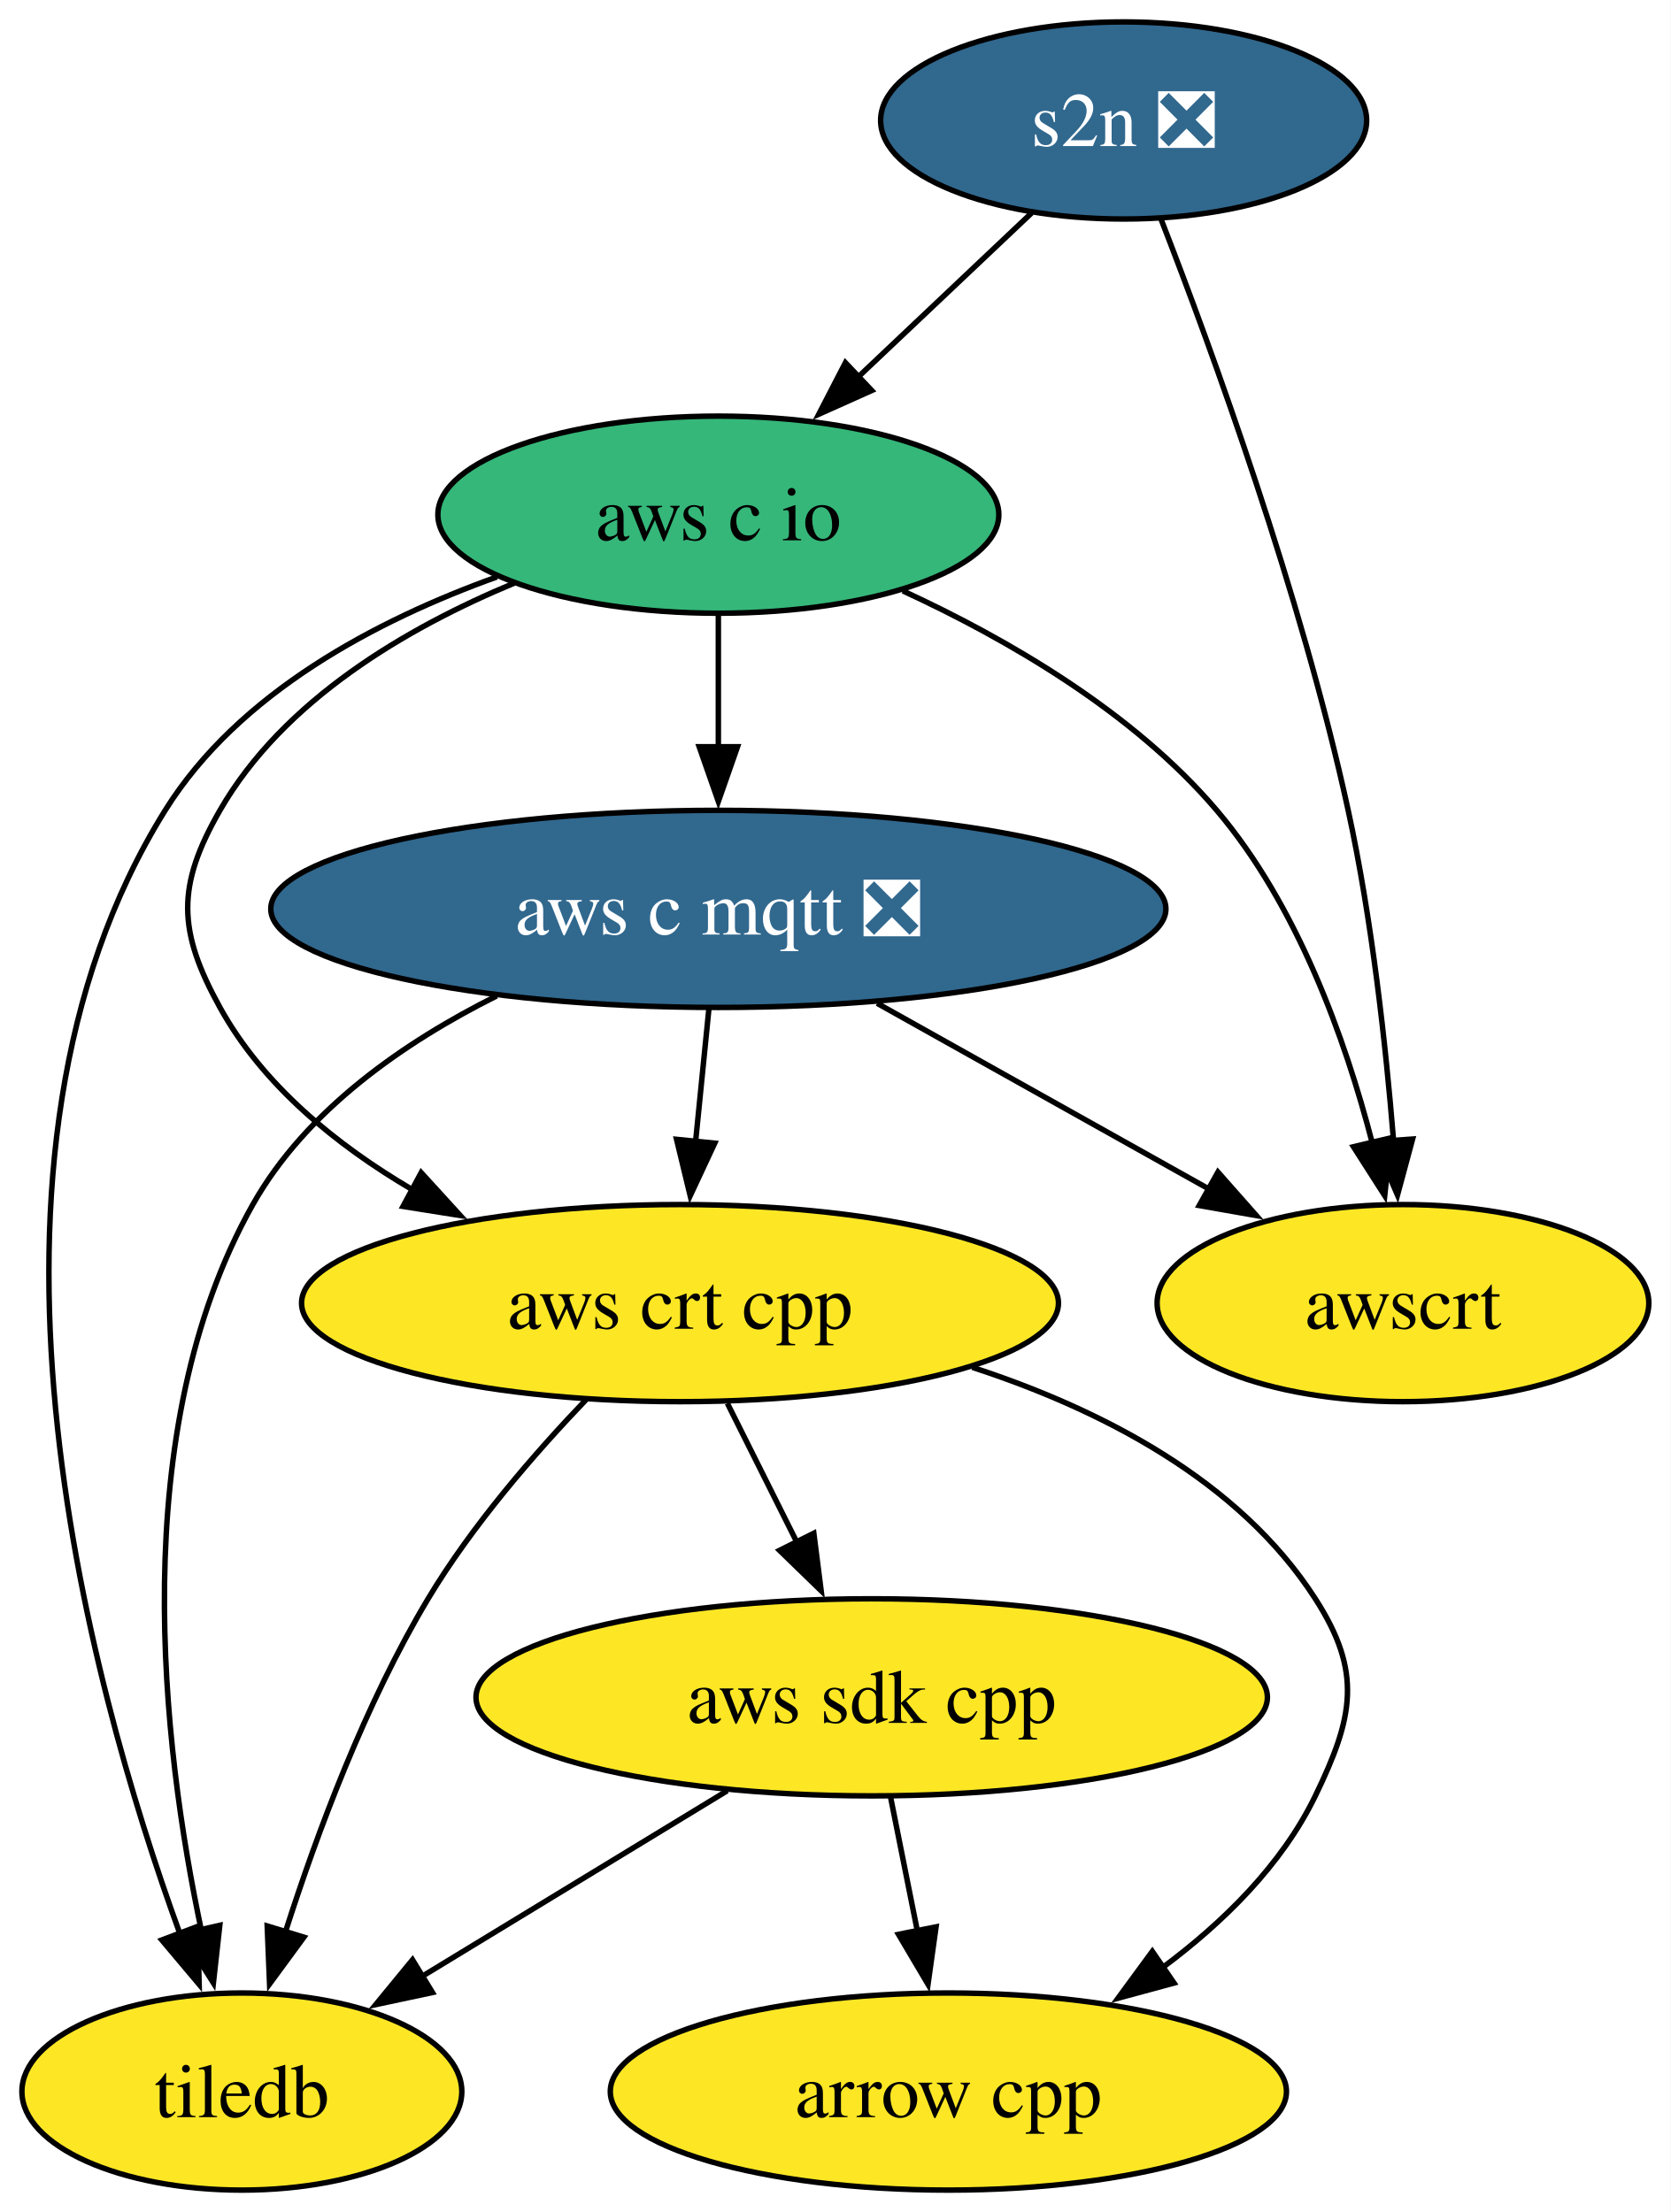
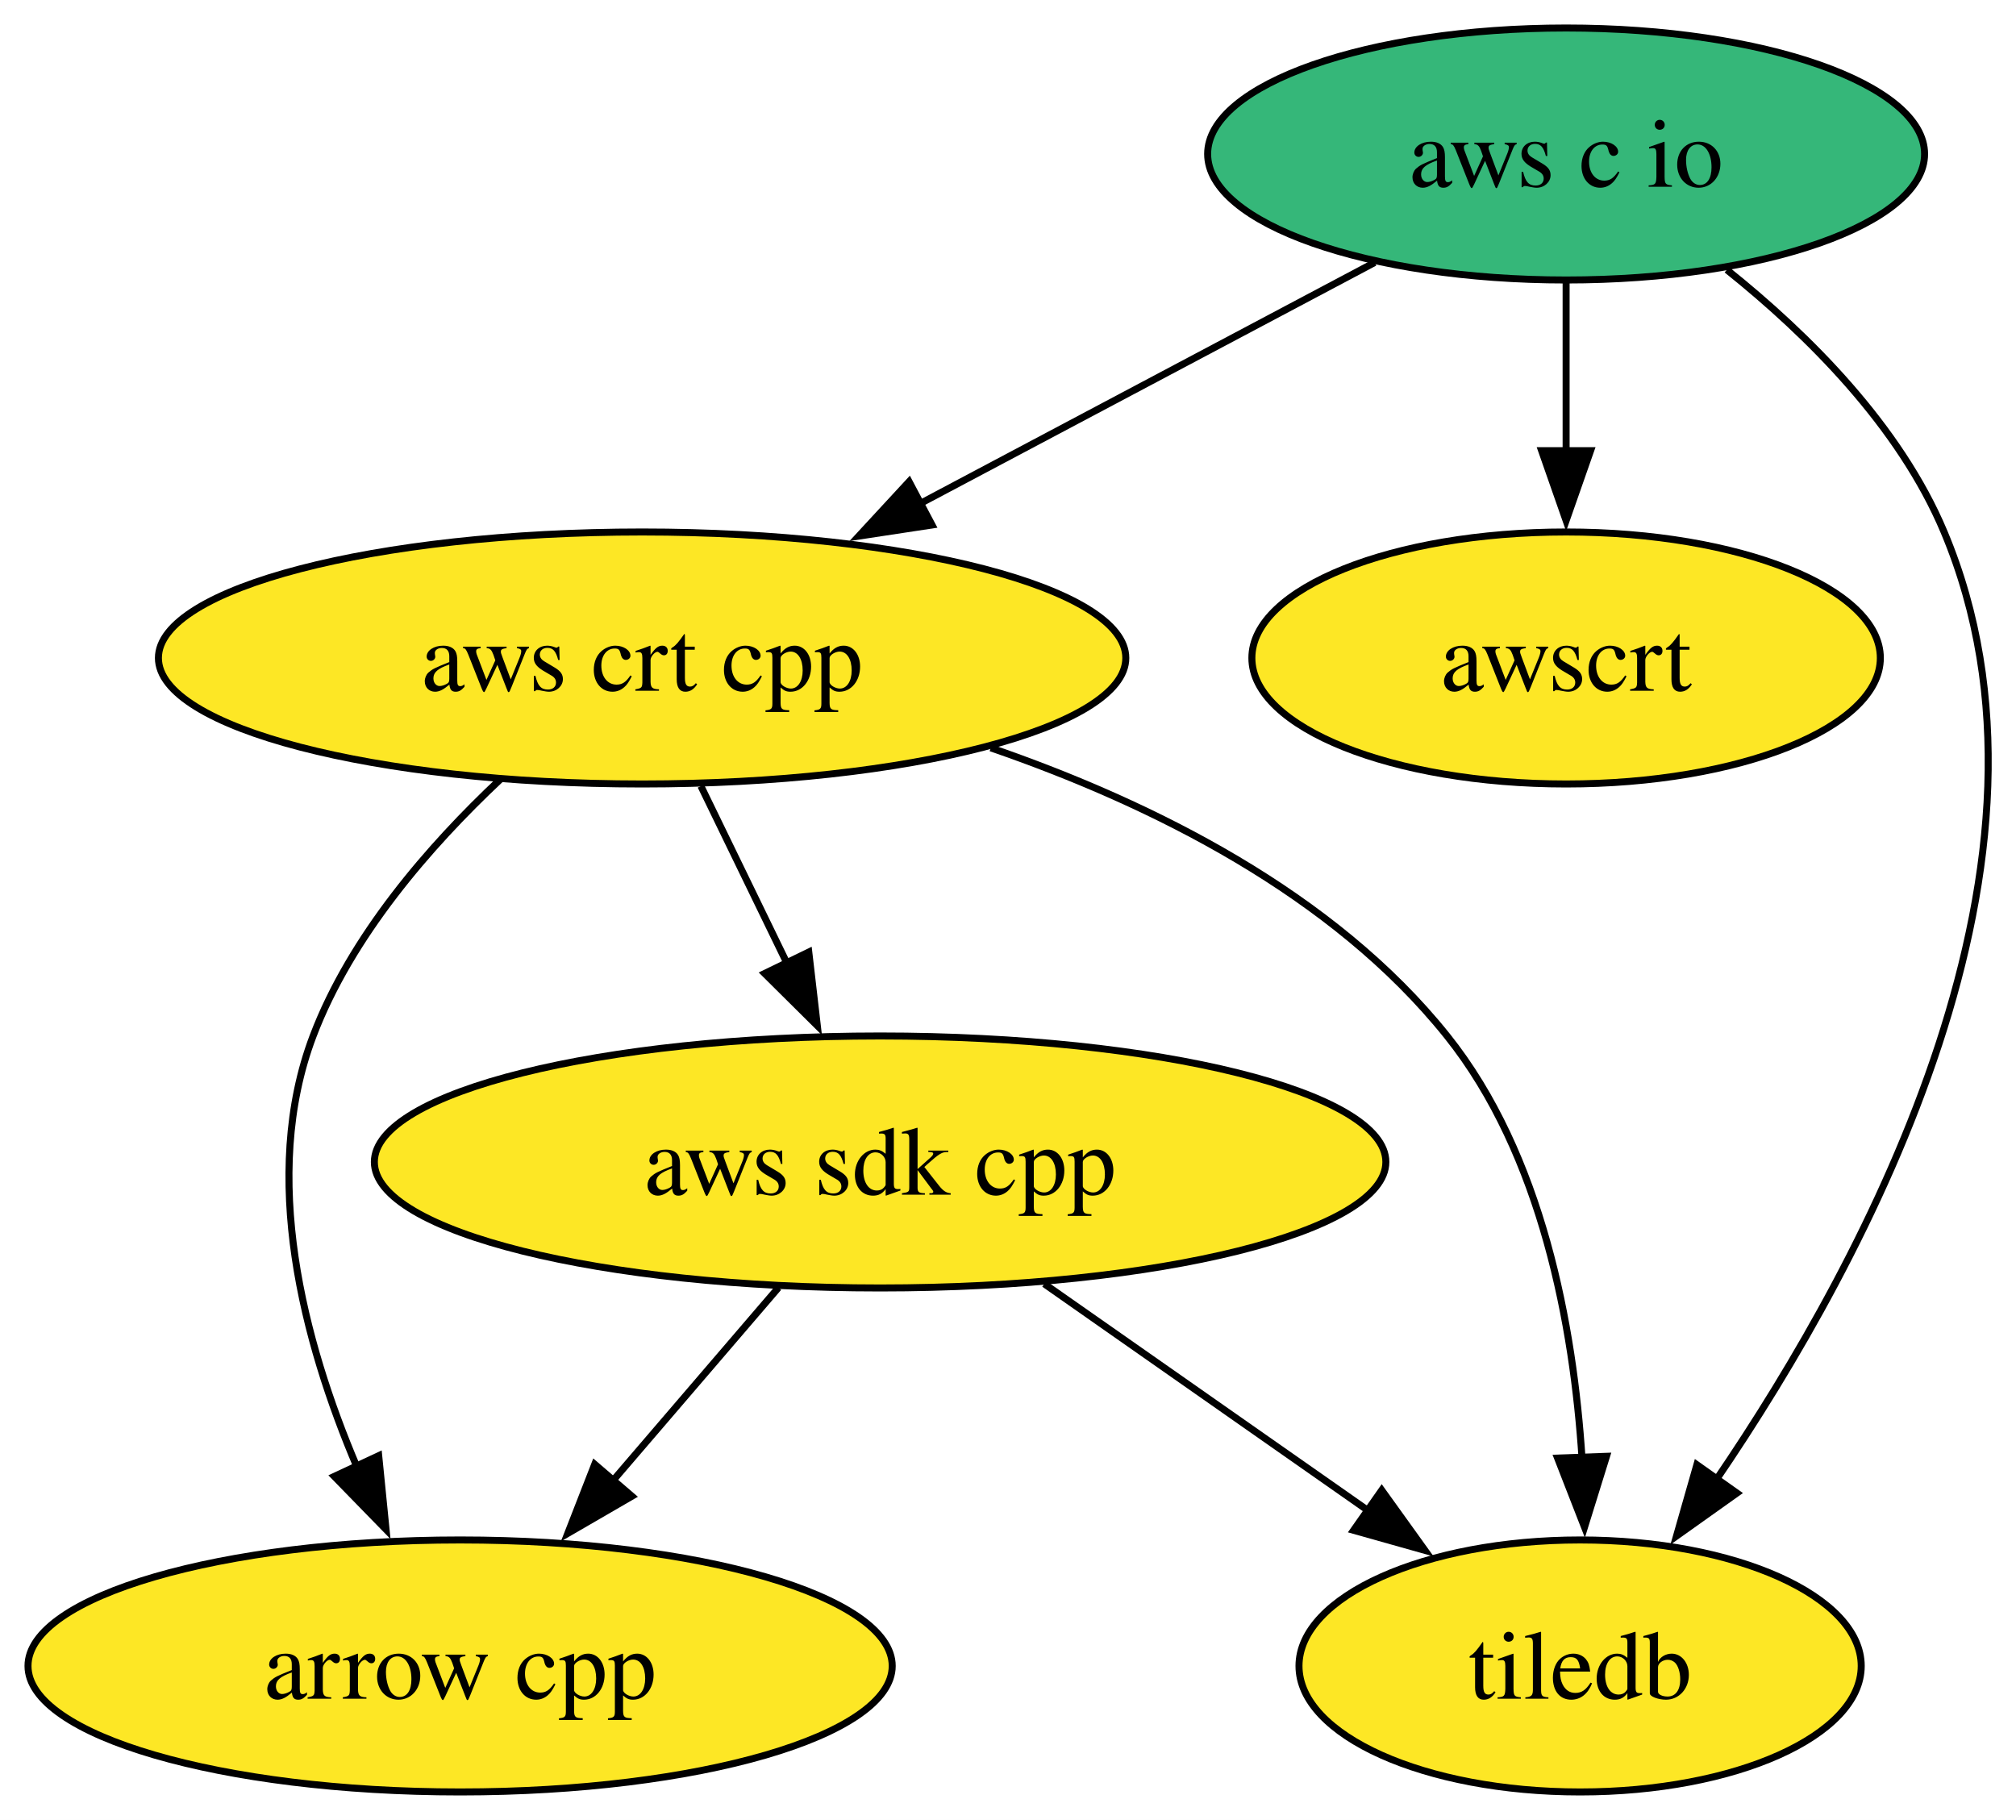
- <svg xmlns="http://www.w3.org/2000/svg" xmlns:xlink="http://www.w3.org/1999/xlink" width="305pt" height="404pt" viewBox="0.00 0.00 305.00 404.00">
-   <g id="graph0" class="graph" transform="scale(1 1) rotate(0) translate(4 400)">
-     <polygon fill="white" stroke="none" points="-4,4 -4,-400 301.05,-400 301.05,4 -4,4" />
+ <svg xmlns="http://www.w3.org/2000/svg" xmlns:xlink="http://www.w3.org/1999/xlink" width="288pt" height="260pt" viewBox="0.00 0.00 288.00 260.00">
+   <g id="graph0" class="graph" transform="scale(1 1) rotate(0) translate(4 256)">
+     <polygon fill="white" stroke="none" points="-4,4 -4,-256 284.19,-256 284.19,4 -4,4" />
    <g id="node1" class="node">
      <g id="a_node1">
        <a xlink:href="https://github.com/conda-forge/arrow-cpp-feedstock" xlink:title="arrow cpp">
-           <ellipse fill="#fde725" stroke="black" cx="169.16" cy="-18" rx="61.73" ry="18" />
-           <text xml:space="preserve" text-anchor="middle" x="169.16" y="-13.32" font-family="Times,serif" font-size="14.00">arrow cpp</text>
+           <ellipse fill="#fde725" stroke="black" cx="61.73" cy="-18" rx="61.73" ry="18" />
+           <text xml:space="preserve" text-anchor="middle" x="61.73" y="-13.32" font-family="Times,serif" font-size="14.00">arrow cpp</text>
        </a>
      </g>
    </g>
    <g id="node2" class="node">
      <g id="a_node2">
        <a xlink:href="https://github.com/conda-forge/aws-c-io-feedstock" xlink:title="aws c io">
-           <ellipse fill="#35b779" stroke="black" cx="127.16" cy="-306" rx="51.21" ry="18" />
-           <text xml:space="preserve" text-anchor="middle" x="127.16" y="-301.32" font-family="Times,serif" font-size="14.00">aws c io</text>
+           <ellipse fill="#35b779" stroke="black" cx="219.73" cy="-234" rx="51.21" ry="18" />
+           <text xml:space="preserve" text-anchor="middle" x="219.73" y="-229.32" font-family="Times,serif" font-size="14.00">aws c io</text>
        </a>
      </g>
    </g>
    <g id="node3" class="node">
      <g id="a_node3">
-         <a xlink:href="https://github.com/conda-forge/aws-c-mqtt-feedstock/pull/307" xlink:title="aws c mqtt ❎">
-           <ellipse fill="#31688e" stroke="black" cx="127.16" cy="-234" rx="81.72" ry="18" />
-           <text xml:space="preserve" text-anchor="middle" x="127.16" y="-229.32" font-family="Times,serif" font-size="14.00" fill="white">aws c mqtt ❎</text>
+         <a xlink:href="https://github.com/conda-forge/aws-crt-cpp-feedstock" xlink:title="aws crt cpp">
+           <ellipse fill="#fde725" stroke="black" cx="87.73" cy="-162" rx="69.1" ry="18" />
+           <text xml:space="preserve" text-anchor="middle" x="87.73" y="-157.32" font-family="Times,serif" font-size="14.00">aws crt cpp</text>
        </a>
      </g>
    </g>
    <g id="edge1" class="edge">
-       <path fill="none" stroke="black" d="M127.16,-287.7C127.16,-280.41 127.16,-271.73 127.16,-263.54" />
-       <polygon fill="black" stroke="black" points="130.66,-263.62 127.16,-253.62 123.66,-263.62 130.66,-263.62" />
+       <path fill="none" stroke="black" d="M192.38,-218.5C173.56,-208.52 148.27,-195.1 127.26,-183.96" />
+       <polygon fill="black" stroke="black" points="129.15,-181 118.68,-179.41 125.87,-187.19 129.15,-181" />
    </g>
-     <g id="node4" class="node">
-       <g id="a_node4">
-         <a xlink:href="https://github.com/conda-forge/aws-crt-cpp-feedstock" xlink:title="aws crt cpp">
-           <ellipse fill="#fde725" stroke="black" cx="120.16" cy="-162" rx="69.1" ry="18" />
-           <text xml:space="preserve" text-anchor="middle" x="120.16" y="-157.32" font-family="Times,serif" font-size="14.00">aws crt cpp</text>
+     <g id="node5" class="node">
+       <g id="a_node5">
+         <a xlink:href="https://github.com/conda-forge/awscrt-feedstock" xlink:title="awscrt">
+           <ellipse fill="#fde725" stroke="black" cx="219.73" cy="-162" rx="44.89" ry="18" />
+           <text xml:space="preserve" text-anchor="middle" x="219.73" y="-157.32" font-family="Times,serif" font-size="14.00">awscrt</text>
        </a>
      </g>
    </g>
    <g id="edge2" class="edge">
-       <path fill="none" stroke="black" d="M89.94,-293.52C70.22,-285.33 47.73,-272.13 36.16,-252 28.19,-238.13 28.43,-230.01 36.16,-216 44,-201.78 57.43,-190.86 71.29,-182.72" />
-       <polygon fill="black" stroke="black" points="72.9,-185.83 80.04,-178 69.58,-179.66 72.9,-185.83" />
+       <path fill="none" stroke="black" d="M219.73,-215.7C219.73,-208.41 219.73,-199.73 219.73,-191.54" />
+       <polygon fill="black" stroke="black" points="223.23,-191.62 219.73,-181.62 216.23,-191.62 223.23,-191.62" />
    </g>
    <g id="node6" class="node">
      <g id="a_node6">
-         <a xlink:href="https://github.com/conda-forge/awscrt-feedstock" xlink:title="awscrt">
-           <ellipse fill="#fde725" stroke="black" cx="252.16" cy="-162" rx="44.89" ry="18" />
-           <text xml:space="preserve" text-anchor="middle" x="252.16" y="-157.32" font-family="Times,serif" font-size="14.00">awscrt</text>
+         <a xlink:href="https://github.com/conda-forge/tiledb-feedstock" xlink:title="tiledb">
+           <ellipse fill="#fde725" stroke="black" cx="221.73" cy="-18" rx="40.16" ry="18" />
+           <text xml:space="preserve" text-anchor="middle" x="221.73" y="-13.32" font-family="Times,serif" font-size="14.00">tiledb</text>
        </a>
      </g>
    </g>
    <g id="edge3" class="edge">
-       <path fill="none" stroke="black" d="M160.85,-292.08C179.9,-283.29 202.89,-269.98 218.16,-252 232.9,-234.65 241.62,-210.23 246.53,-191.35" />
-       <polygon fill="black" stroke="black" points="249.93,-192.17 248.83,-181.63 243.12,-190.56 249.93,-192.17" />
+       <path fill="none" stroke="black" d="M242.69,-217.46C254.35,-208.13 267.38,-195.14 273.73,-180 293.3,-133.36 263.02,-76.63 241.1,-44.48" />
+       <polygon fill="black" stroke="black" points="244.13,-42.7 235.5,-36.56 238.41,-46.75 244.13,-42.7" />
    </g>
-     <g id="node8" class="node">
-       <g id="a_node8">
-         <a xlink:href="https://github.com/conda-forge/tiledb-feedstock" xlink:title="tiledb">
-           <ellipse fill="#fde725" stroke="black" cx="40.16" cy="-18" rx="40.16" ry="18" />
-           <text xml:space="preserve" text-anchor="middle" x="40.16" y="-13.32" font-family="Times,serif" font-size="14.00">tiledb</text>
+     <g id="edge4" class="edge">
+       <path fill="none" stroke="black" d="M67.44,-144.63C57.34,-135.14 46.14,-122.26 40.73,-108 33.13,-87.96 39.38,-64.31 46.99,-46.43" />
+       <polygon fill="black" stroke="black" points="50.1,-48.04 51.15,-37.5 43.76,-45.08 50.1,-48.04" />
+     </g>
+     <g id="node4" class="node">
+       <g id="a_node4">
+         <a xlink:href="https://github.com/conda-forge/aws-sdk-cpp-feedstock" xlink:title="aws sdk cpp">
+           <ellipse fill="#fde725" stroke="black" cx="121.73" cy="-90" rx="72.25" ry="18" />
+           <text xml:space="preserve" text-anchor="middle" x="121.73" y="-85.33" font-family="Times,serif" font-size="14.00">aws sdk cpp</text>
        </a>
      </g>
    </g>
-     <g id="edge4" class="edge">
-       <path fill="none" stroke="black" d="M86.72,-294.63C64.82,-286.76 39.57,-273.51 26.16,-252 -13.87,-187.81 11.92,-93.34 28.83,-46.88" />
-       <polygon fill="black" stroke="black" points="32.09,-48.16 32.36,-37.57 25.54,-45.68 32.09,-48.16" />
-     </g>
    <g id="edge5" class="edge">
-       <path fill="none" stroke="black" d="M125.43,-215.7C124.7,-208.41 123.83,-199.73 123.01,-191.54" />
-       <polygon fill="black" stroke="black" points="126.5,-191.21 122.02,-181.61 119.53,-191.91 126.5,-191.21" />
+       <path fill="none" stroke="black" d="M96.13,-143.7C99.84,-136.07 104.29,-126.92 108.42,-118.4" />
+       <polygon fill="black" stroke="black" points="111.54,-119.99 112.76,-109.47 105.24,-116.93 111.54,-119.99" />
    </g>
    <g id="edge6" class="edge">
-       <path fill="none" stroke="black" d="M156.15,-216.76C174.25,-206.63 197.66,-193.52 216.84,-182.78" />
-       <polygon fill="black" stroke="black" points="218.38,-185.93 225.39,-177.99 214.96,-179.82 218.38,-185.93" />
+       <path fill="none" stroke="black" d="M137.54,-149.16C160.61,-141.21 186.46,-128.34 202.73,-108 216.31,-91.02 220.78,-66.57 222.01,-47.59" />
+       <polygon fill="black" stroke="black" points="225.5,-47.95 222.36,-37.83 218.51,-47.7 225.5,-47.95" />
    </g>
    <g id="edge7" class="edge">
-       <path fill="none" stroke="black" d="M86.69,-218.11C69.81,-209.67 51.89,-197.27 42.16,-180 18.85,-138.6 25.61,-81.21 32.79,-47.31" />
-       <polygon fill="black" stroke="black" points="36.13,-48.36 34.96,-37.83 29.31,-46.8 36.13,-48.36" />
+       <path fill="none" stroke="black" d="M107.21,-72.05C100.06,-63.71 91.29,-53.49 83.37,-44.25" />
+       <polygon fill="black" stroke="black" points="86.27,-42.25 77.11,-36.94 80.96,-46.81 86.27,-42.25" />
    </g>
    <g id="edge8" class="edge">
-       <path fill="none" stroke="black" d="M173.53,-150.27C196.94,-142.63 222.22,-129.7 236.16,-108 244.81,-94.54 243.13,-86.4 236.16,-72 230.05,-59.38 219.32,-48.85 208.21,-40.6" />
-       <polygon fill="black" stroke="black" points="210.36,-37.82 200.13,-35.05 206.4,-43.6 210.36,-37.82" />
-     </g>
-     <g id="node5" class="node">
-       <g id="a_node5">
-         <a xlink:href="https://github.com/conda-forge/aws-sdk-cpp-feedstock" xlink:title="aws sdk cpp">
-           <ellipse fill="#fde725" stroke="black" cx="155.16" cy="-90" rx="72.25" ry="18" />
-           <text xml:space="preserve" text-anchor="middle" x="155.16" y="-85.33" font-family="Times,serif" font-size="14.00">aws sdk cpp</text>
-         </a>
-       </g>
-     </g>
-     <g id="edge9" class="edge">
-       <path fill="none" stroke="black" d="M128.81,-143.7C132.63,-136.07 137.2,-126.92 141.46,-118.4" />
-       <polygon fill="black" stroke="black" points="144.59,-119.97 145.93,-109.46 138.33,-116.84 144.59,-119.97" />
-     </g>
-     <g id="edge10" class="edge">
-       <path fill="none" stroke="black" d="M103.17,-144.53C93.68,-134.63 82.18,-121.38 74.16,-108 62.72,-88.91 53.92,-65.31 48.13,-47.21" />
-       <polygon fill="black" stroke="black" points="51.49,-46.19 45.22,-37.65 44.79,-48.24 51.49,-46.19" />
-     </g>
-     <g id="edge11" class="edge">
-       <path fill="none" stroke="black" d="M158.62,-71.7C160.1,-64.32 161.85,-55.52 163.51,-47.25" />
-       <polygon fill="black" stroke="black" points="166.91,-48.08 165.44,-37.59 160.05,-46.71 166.91,-48.08" />
-     </g>
-     <g id="edge12" class="edge">
-       <path fill="none" stroke="black" d="M128.78,-72.94C112.1,-62.79 90.43,-49.6 72.7,-38.81" />
-       <polygon fill="black" stroke="black" points="74.96,-36.09 64.6,-33.88 71.32,-42.06 74.96,-36.09" />
-     </g>
-     <g id="node7" class="node">
-       <g id="a_node7">
-         <a xlink:href="https://github.com/conda-forge/s2n-feedstock/pull/195" xlink:title="s2n ❎">
-           <ellipse fill="#31688e" stroke="black" cx="201.16" cy="-378" rx="44.37" ry="18" />
-           <text xml:space="preserve" text-anchor="middle" x="201.16" y="-373.32" font-family="Times,serif" font-size="14.00" fill="white">s2n ❎</text>
-         </a>
-       </g>
-     </g>
-     <g id="edge13" class="edge">
-       <path fill="none" stroke="black" d="M184.37,-361.12C174.95,-352.2 163,-340.91 152.47,-330.94" />
-       <polygon fill="black" stroke="black" points="155.17,-328.68 145.5,-324.35 150.36,-333.76 155.17,-328.68" />
-     </g>
-     <g id="edge14" class="edge">
-       <path fill="none" stroke="black" d="M208.01,-359.92C217.25,-336.13 233.56,-291.5 242.16,-252 246.49,-232.1 249.01,-209.26 250.44,-191.7" />
-       <polygon fill="black" stroke="black" points="253.92,-191.97 251.16,-181.74 246.94,-191.46 253.92,-191.97" />
+       <path fill="none" stroke="black" d="M145.18,-72.59C159,-62.91 176.65,-50.56 191.51,-40.15" />
+       <polygon fill="black" stroke="black" points="193.39,-43.11 199.57,-34.51 189.37,-37.38 193.39,-43.11" />
    </g>
  </g>
</svg>
